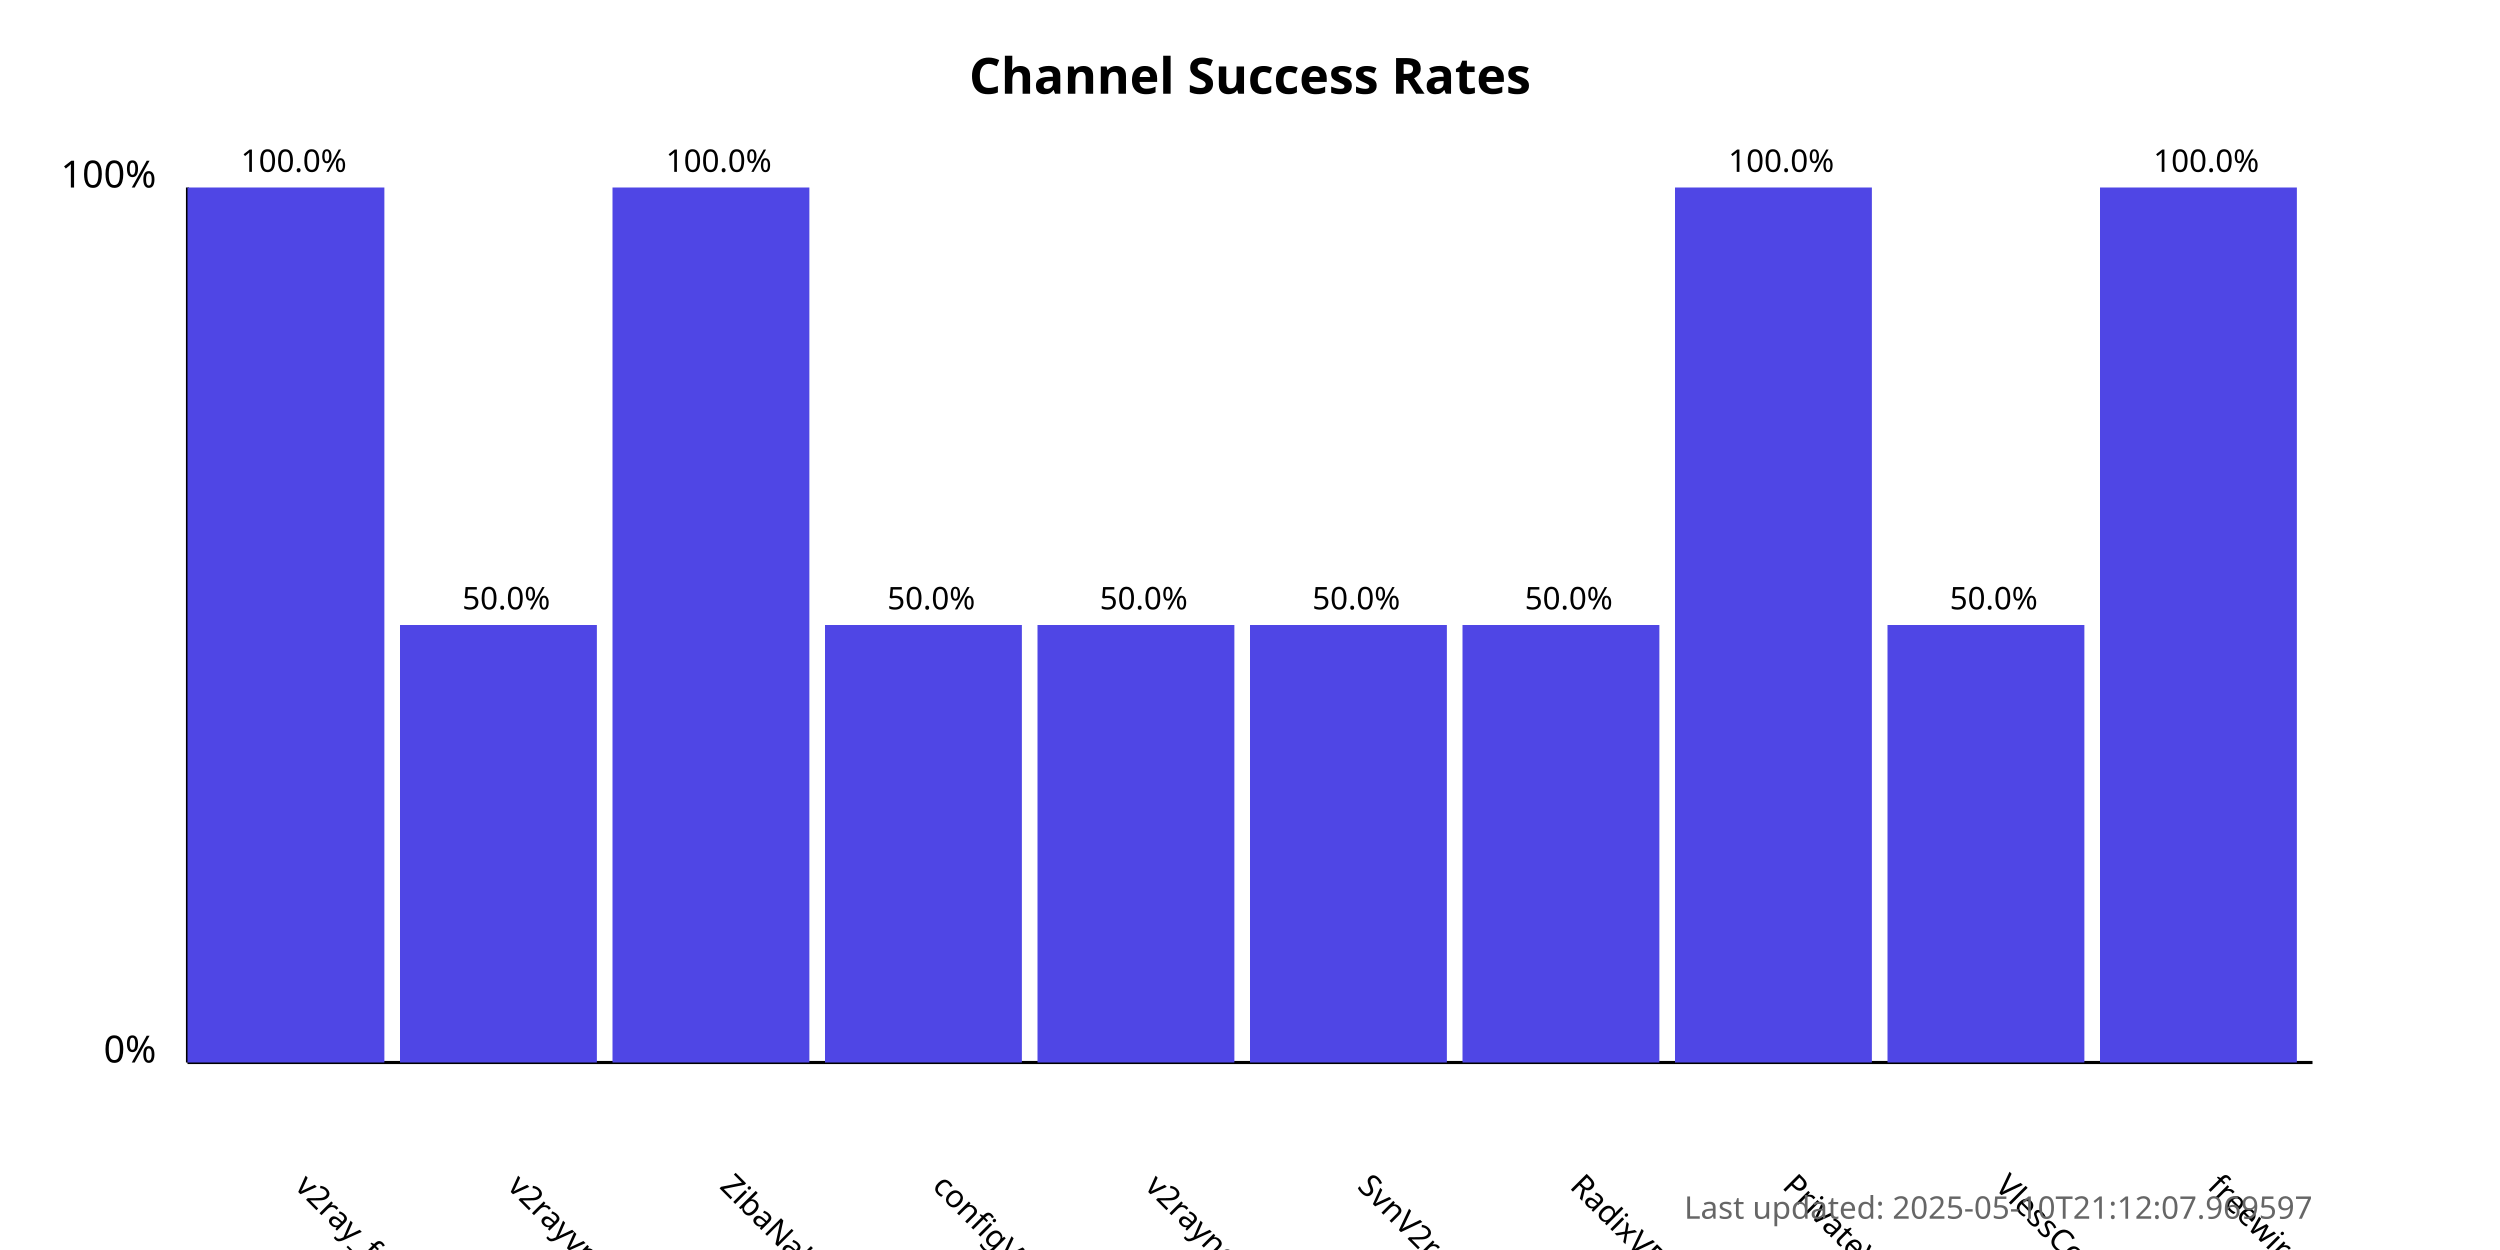
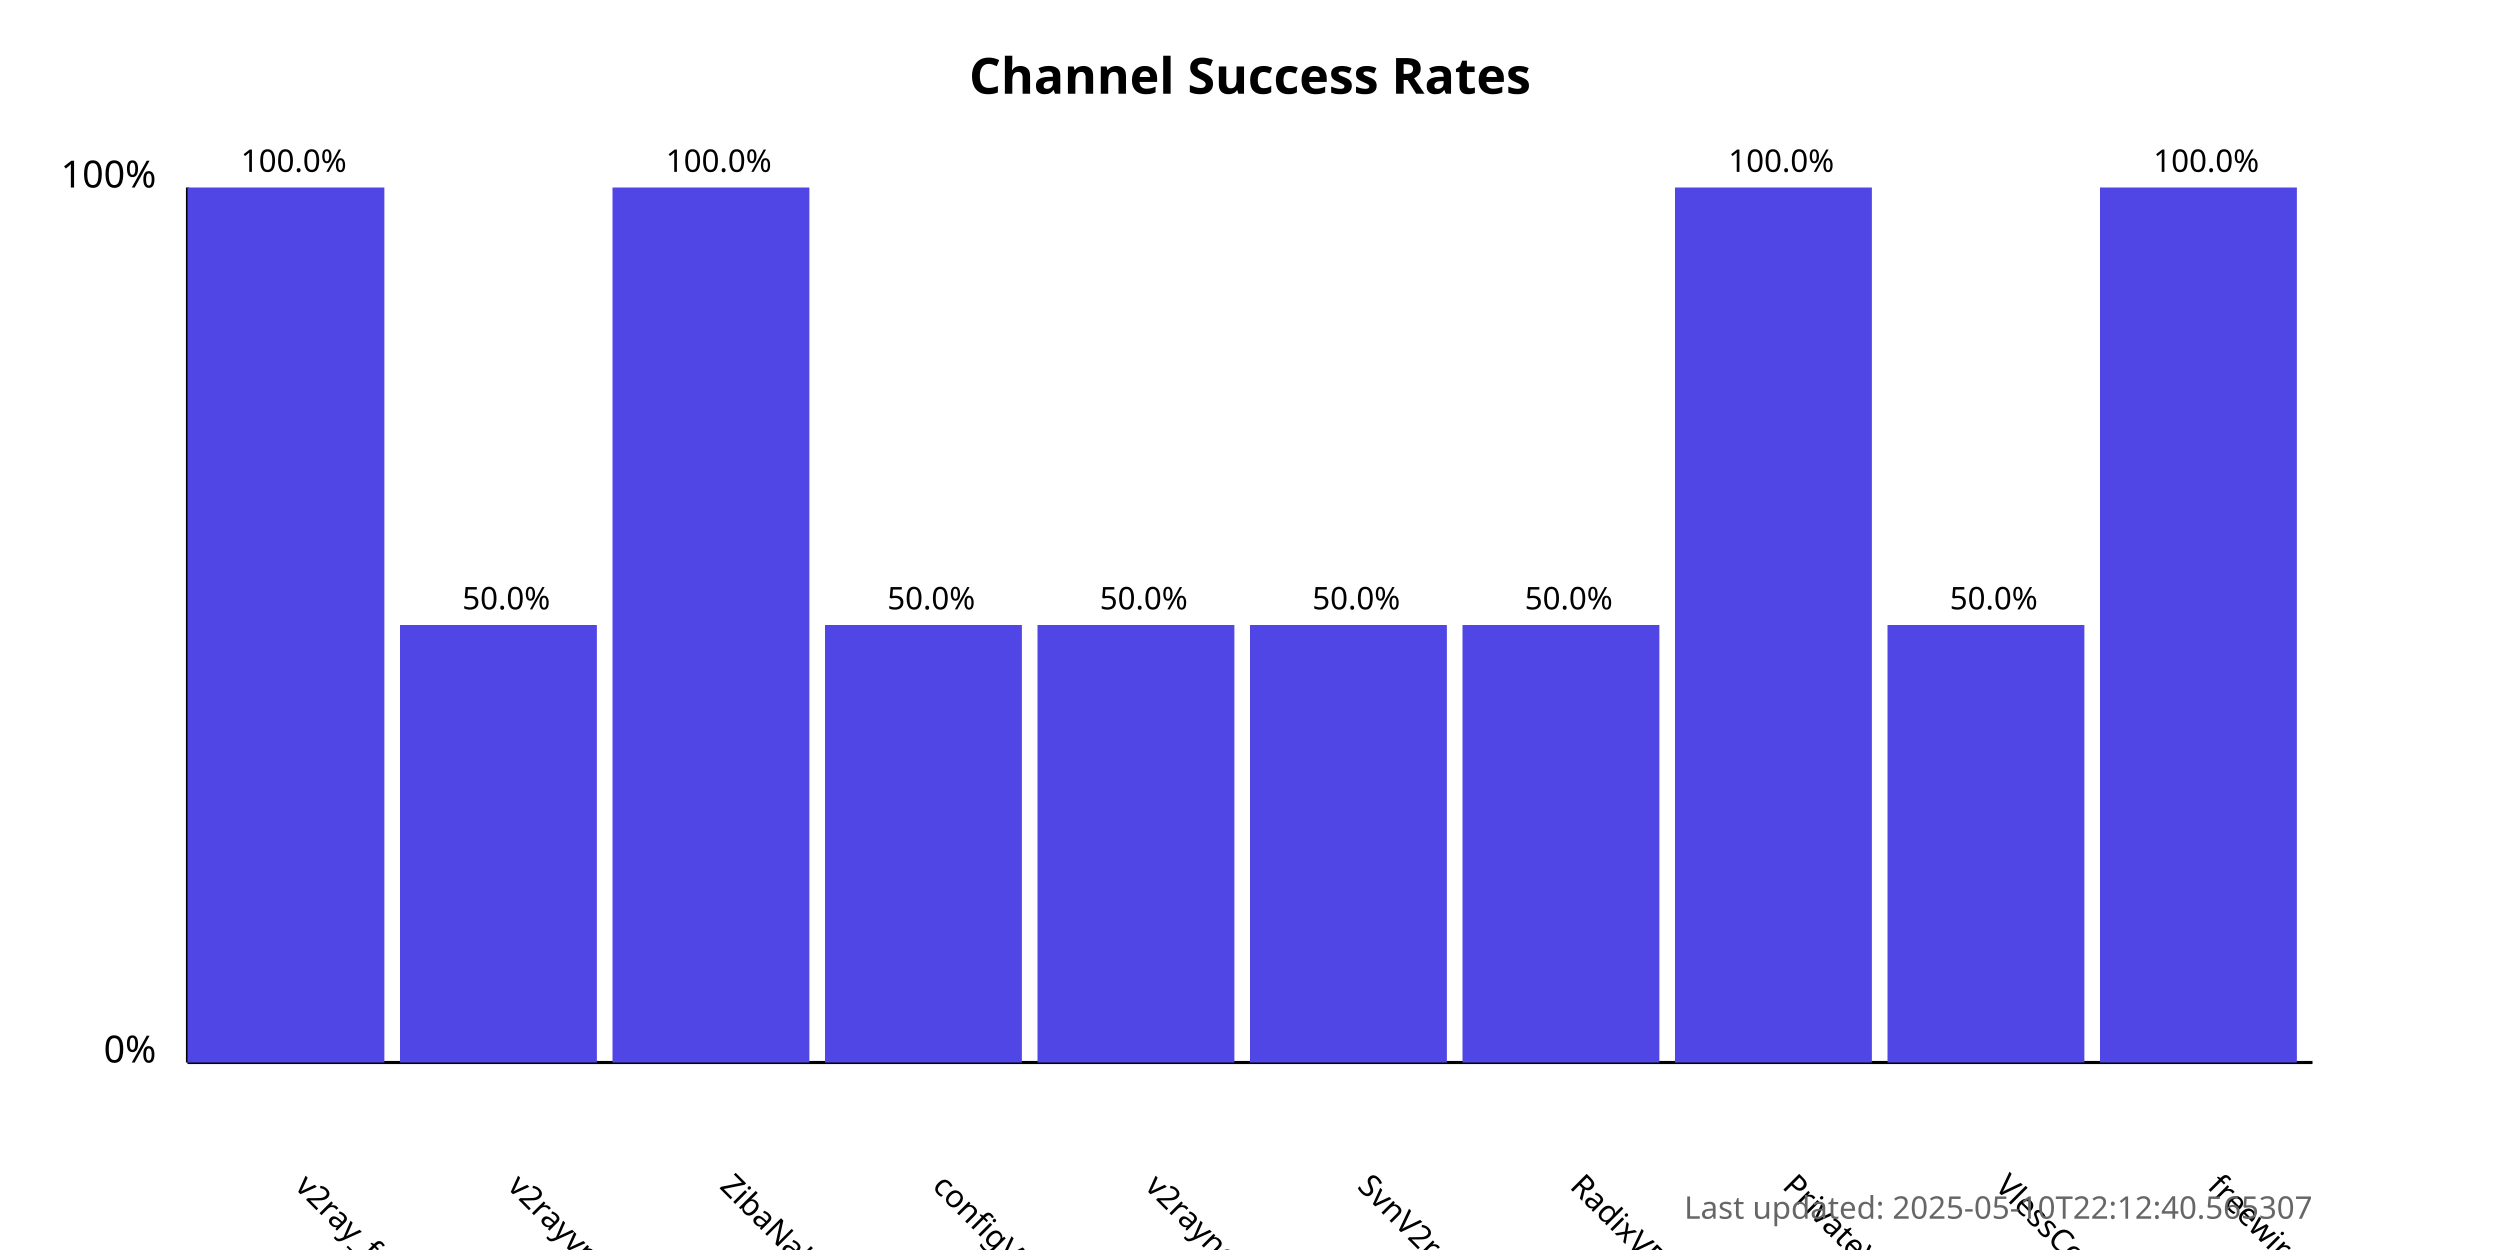
<svg xmlns="http://www.w3.org/2000/svg" width="800" height="400">
  <style>
            .chart-title { font: bold 16px sans-serif; }
            .axis-label { font: 12px sans-serif; }
            .tick-label { font: 10px sans-serif; }
            .bar { fill: #4f46e5; }
            .bar:hover { fill: #6366f1; }
            .timestamp { font: 10px sans-serif; fill: #666; }
        </style>
  <text x="400.0" y="30" text-anchor="middle" class="chart-title">
            Channel Success Rates
        </text>
  <line x1="60" y1="340" x2="60" y2="60" stroke="black" stroke-width="1" />
  <line x1="60" y1="340" x2="740" y2="340" stroke="black" stroke-width="1" />
  <text x="50" y="340" text-anchor="end" class="axis-label">0%</text>
  <text x="50" y="60" text-anchor="end" class="axis-label">100%</text>
  <g>
    <rect x="60" y="60.0" width="63.0" height="280.0" class="bar" />
    <text x="94.0" y="380" transform="rotate(45, 94.0, 380)" text-anchor="start" class="tick-label">
                v2ray_free_conf
            </text>
    <text x="94.0" y="55.0" text-anchor="middle" class="tick-label">
                100.0%
            </text>
  </g>
  <g>
    <rect x="128.0" y="200.0" width="63.0" height="140.0" class="bar" />
    <text x="162.0" y="380" transform="rotate(45, 162.0, 380)" text-anchor="start" class="tick-label">
                v2rayvpno
            </text>
    <text x="162.0" y="195.0" text-anchor="middle" class="tick-label">
                50.0%
            </text>
  </g>
  <g>
    <rect x="196.0" y="60.0" width="63.0" height="280.0" class="bar" />
    <text x="230.0" y="380" transform="rotate(45, 230.0, 380)" text-anchor="start" class="tick-label">
                ZibaNabz
            </text>
    <text x="230.0" y="55.0" text-anchor="middle" class="tick-label">
                100.0%
            </text>
  </g>
  <g>
    <rect x="264.0" y="200.0" width="63.0" height="140.0" class="bar" />
    <text x="298.0" y="380" transform="rotate(45, 298.0, 380)" text-anchor="start" class="tick-label">
                configV2rayForFree
            </text>
    <text x="298.0" y="195.0" text-anchor="middle" class="tick-label">
                50.0%
            </text>
  </g>
  <g>
    <rect x="332.0" y="200.0" width="63.0" height="140.0" class="bar" />
    <text x="366.0" y="380" transform="rotate(45, 366.0, 380)" text-anchor="start" class="tick-label">
                v2rayngvpn
            </text>
    <text x="366.0" y="195.0" text-anchor="middle" class="tick-label">
                50.0%
            </text>
  </g>
  <g>
    <rect x="400.0" y="200.0" width="63.0" height="140.0" class="bar" />
    <text x="434.0" y="380" transform="rotate(45, 434.0, 380)" text-anchor="start" class="tick-label">
                SvnV2ray
            </text>
    <text x="434.0" y="195.0" text-anchor="middle" class="tick-label">
                50.0%
            </text>
  </g>
  <g>
    <rect x="468.0" y="200.0" width="63.0" height="140.0" class="bar" />
    <text x="502.0" y="380" transform="rotate(45, 502.0, 380)" text-anchor="start" class="tick-label">
                RadixVPN
            </text>
    <text x="502.0" y="195.0" text-anchor="middle" class="tick-label">
                50.0%
            </text>
  </g>
  <g>
    <rect x="536.0" y="60.0" width="63.0" height="280.0" class="bar" />
    <text x="570.0" y="380" transform="rotate(45, 570.0, 380)" text-anchor="start" class="tick-label">
                PrivateVPNs
            </text>
    <text x="570.0" y="55.0" text-anchor="middle" class="tick-label">
                100.0%
            </text>
  </g>
  <g>
    <rect x="604.0" y="200.0" width="63.0" height="140.0" class="bar" />
    <text x="638.0" y="380" transform="rotate(45, 638.0, 380)" text-anchor="start" class="tick-label">
                VlessConfig
            </text>
    <text x="638.0" y="195.0" text-anchor="middle" class="tick-label">
                50.0%
            </text>
  </g>
  <g>
    <rect x="672.0" y="60.0" width="63.0" height="280.0" class="bar" />
    <text x="706.0" y="380" transform="rotate(45, 706.0, 380)" text-anchor="start" class="tick-label">
                freewireguard
            </text>
    <text x="706.0" y="55.0" text-anchor="middle" class="tick-label">
                100.0%
            </text>
  </g>
  <text x="740" y="390" text-anchor="end" class="timestamp">
-             Last updated: 2025-05-10T21:12:07.969597
+             Last updated: 2025-05-10T22:12:40.565307
        </text>
</svg>
